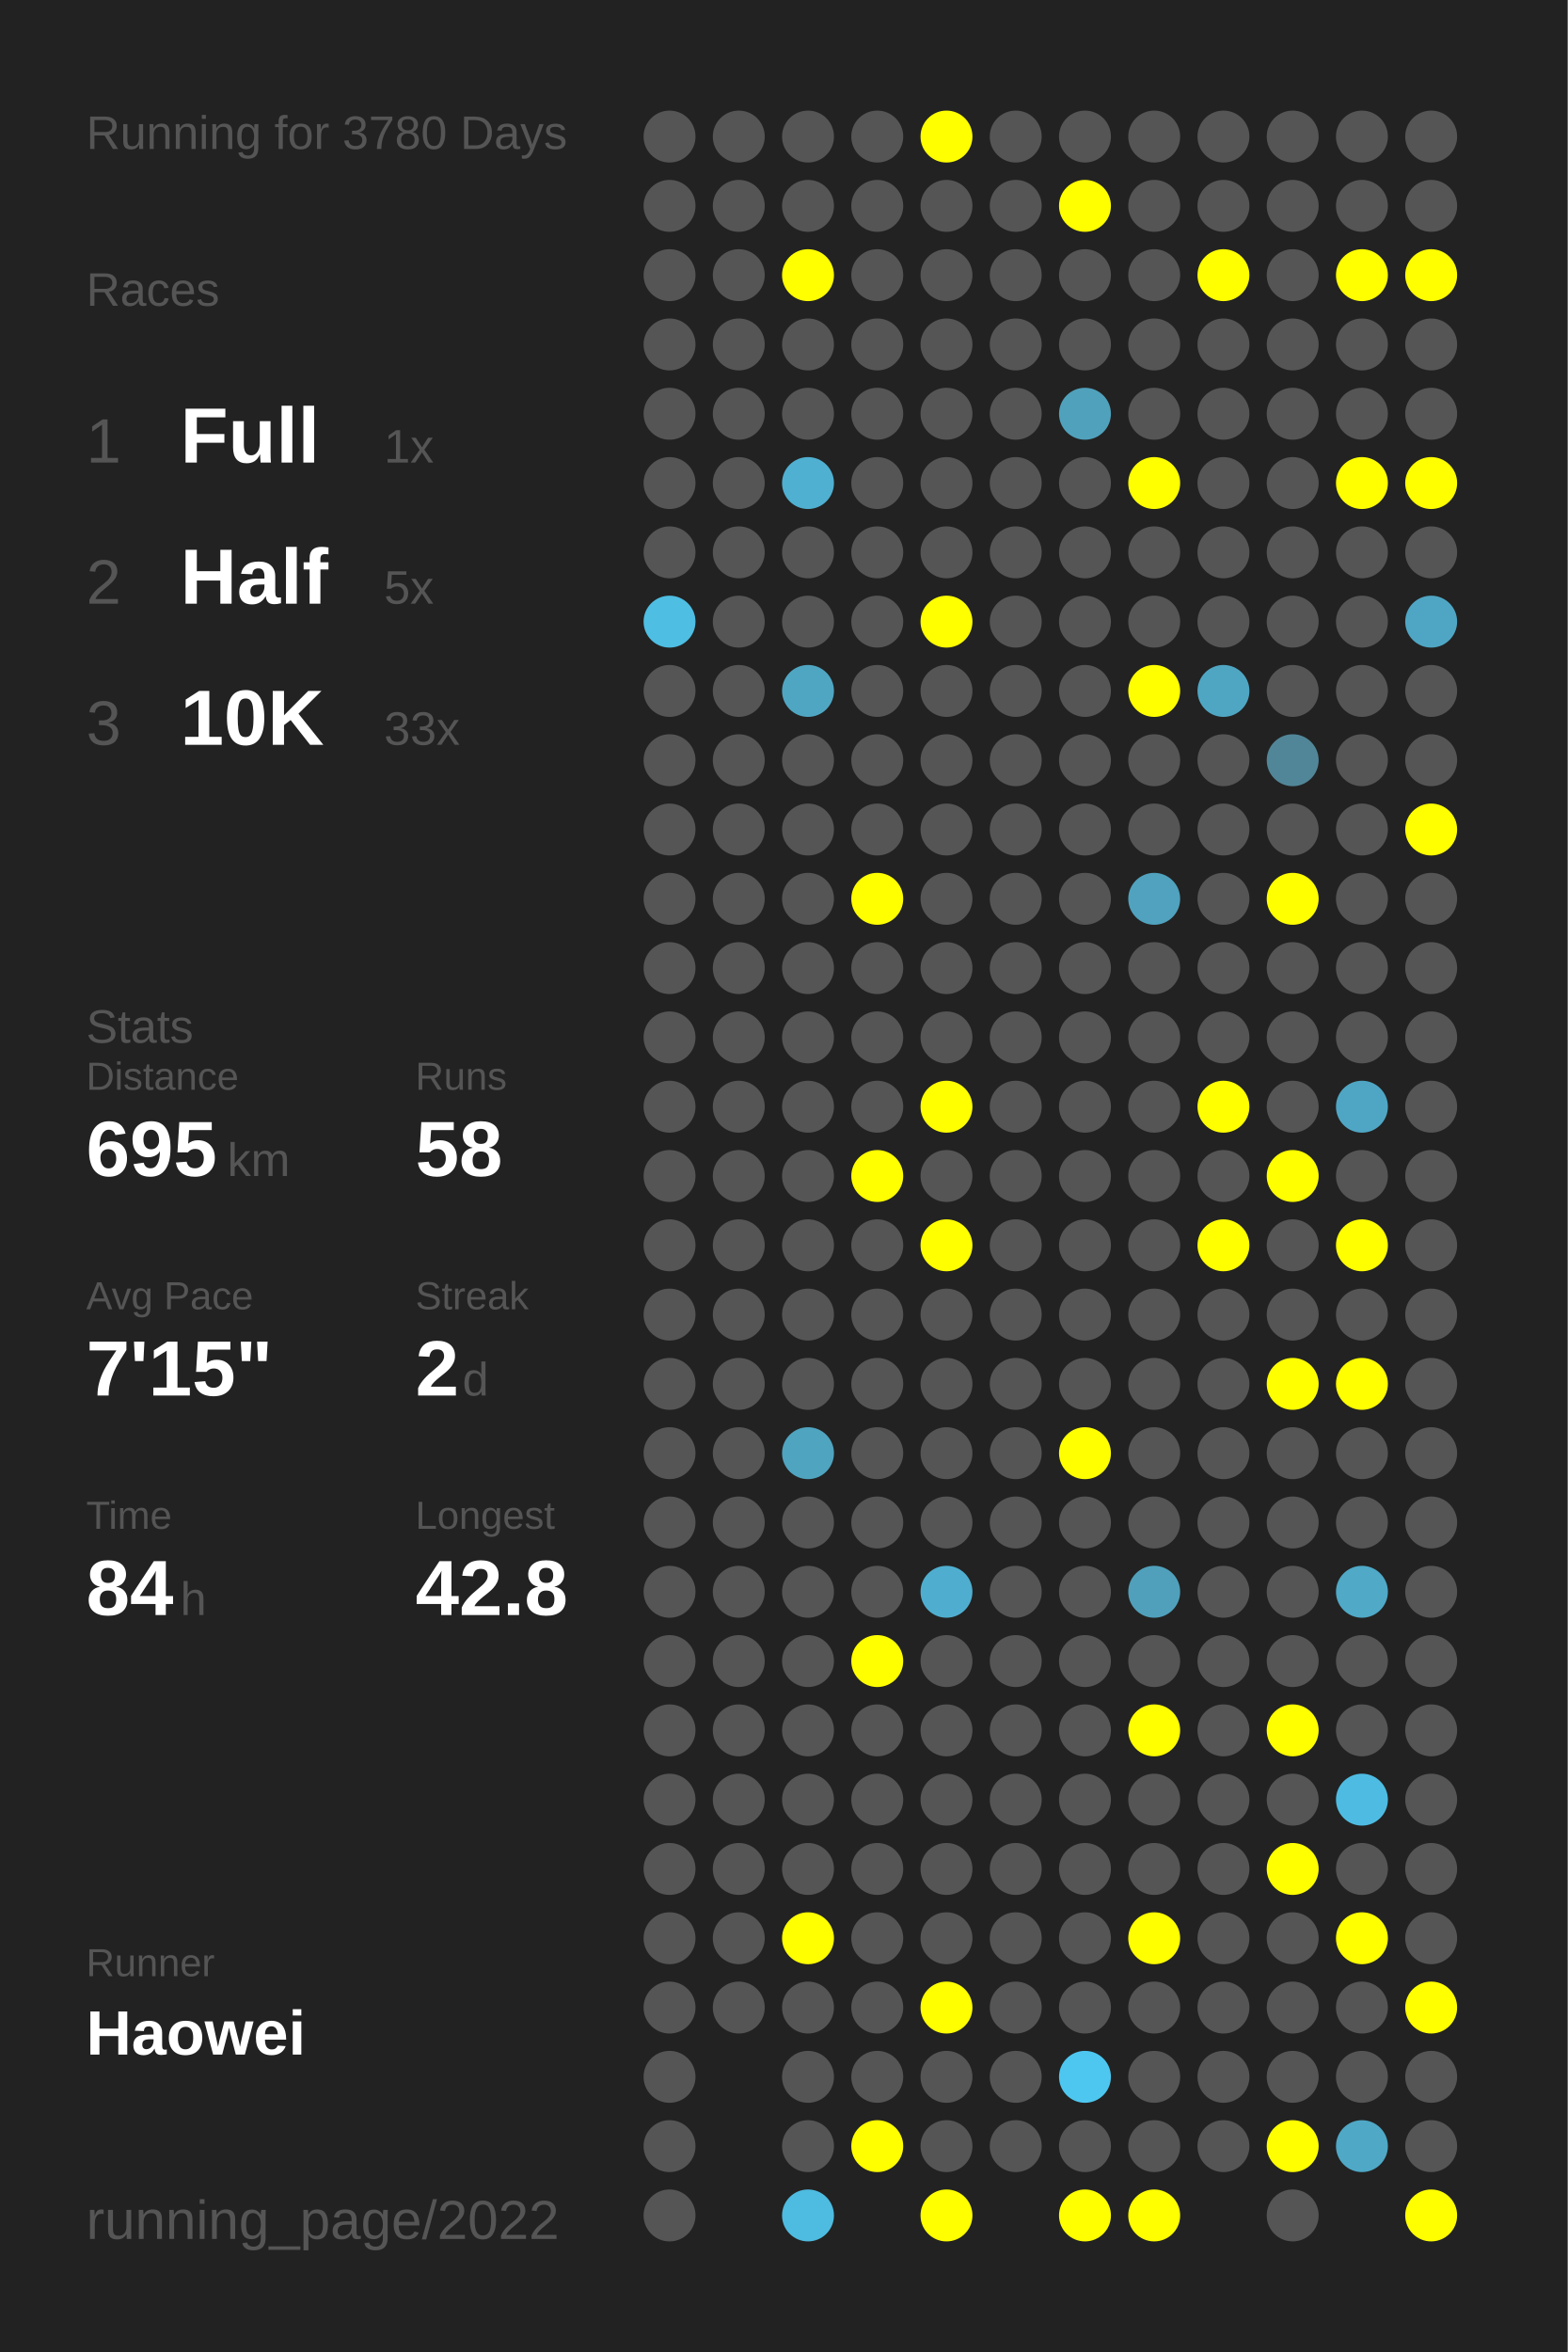
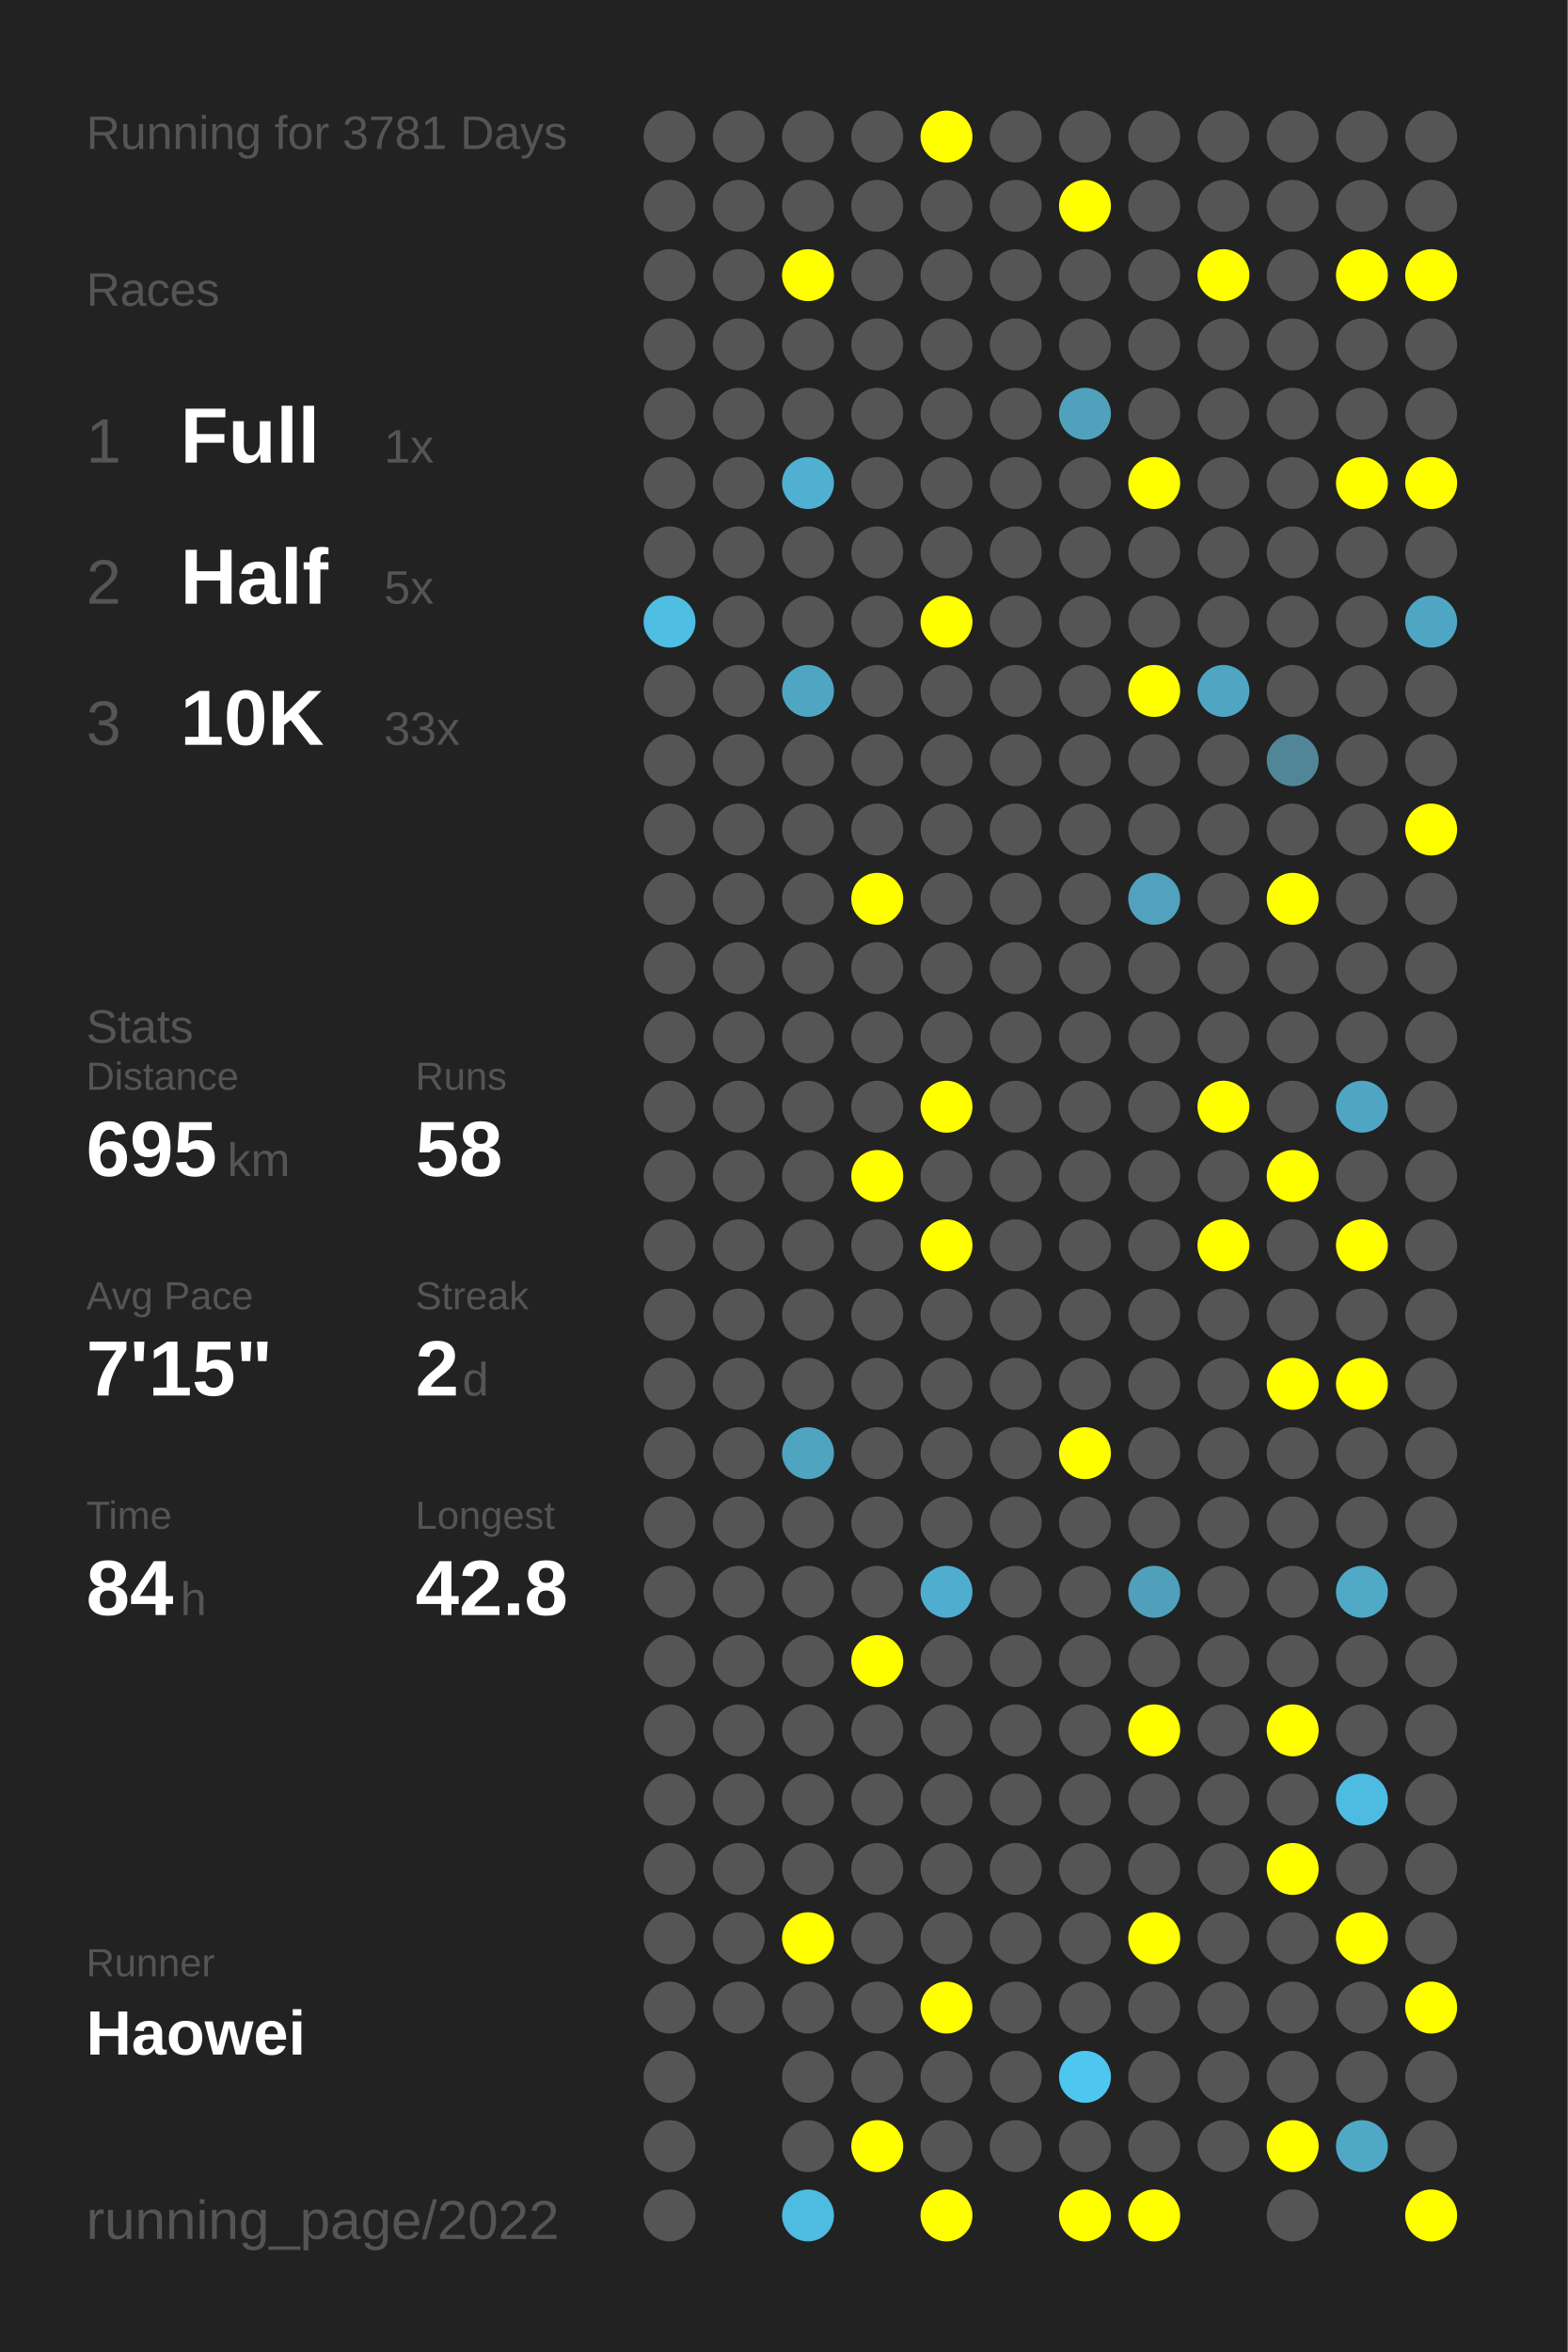
<svg xmlns="http://www.w3.org/2000/svg" baseProfile="full" height="300mm" version="1.1" viewBox="0,0,200,300" width="200mm">
  <defs />
  <rect fill="#222222" height="300" width="200" x="0" y="0" />
-   <text fill="#555555" style="font-size:6px; font-family:Arial;" x="11" y="19">Running for 3780 Days</text>
+   <text fill="#555555" style="font-size:6px; font-family:Arial;" x="11" y="19">Running for 3781 Days</text>
  <text fill="#555555" style="font-size:6px; font-family:Arial;" x="11" y="39">Races</text>
  <text fill="#555555" style="font-size:8px; font-family:Arial;" x="11" y="59">1</text>
  <text fill="#FFFFFF" style="font-size:10px; font-family:Arial; font-weight:bold;" x="23" y="59">Full</text>
  <text fill="#555555" style="font-size:6px; font-family:Arial;" x="49" y="59">1x</text>
  <text fill="#555555" style="font-size:8px; font-family:Arial;" x="11" y="77">2</text>
  <text fill="#FFFFFF" style="font-size:10px; font-family:Arial; font-weight:bold;" x="23" y="77">Half</text>
  <text fill="#555555" style="font-size:6px; font-family:Arial;" x="49" y="77">5x</text>
  <text fill="#555555" style="font-size:8px; font-family:Arial;" x="11" y="95">3</text>
  <text fill="#FFFFFF" style="font-size:10px; font-family:Arial; font-weight:bold;" x="23" y="95">10K</text>
  <text fill="#555555" style="font-size:6px; font-family:Arial;" x="49" y="95">33x</text>
  <text fill="#555555" style="font-size:6px; font-family:Arial;" x="11" y="133">Stats</text>
  <text fill="#555555" style="font-size:5px; font-family:Arial;" x="11" y="139">Distance</text>
  <text fill="#FFFFFF" style="font-size:10px; font-family:Arial; font-weight:bold;" x="11" y="150">695</text>
  <text fill="#555555" style="font-size:6px; font-family:Arial;" x="29" y="150">km</text>
  <text fill="#555555" style="font-size:5px; font-family:Arial;" x="53" y="139">Runs</text>
  <text fill="#FFFFFF" style="font-size:10px; font-family:Arial; font-weight:bold;" x="53" y="150">58</text>
  <text fill="#555555" style="font-size:5px; font-family:Arial;" x="11" y="167">Avg Pace</text>
  <text fill="#FFFFFF" style="font-size:10px; font-family:Arial; font-weight:bold;" x="11" y="178">7'15"</text>
  <text fill="#555555" style="font-size:5px; font-family:Arial;" x="53" y="167">Streak</text>
  <text fill="#FFFFFF" style="font-size:10px; font-family:Arial; font-weight:bold;" x="53" y="178">2</text>
  <text fill="#555555" style="font-size:6px; font-family:Arial;" x="59" y="178">d</text>
  <text fill="#555555" style="font-size:5px; font-family:Arial;" x="11" y="195">Time</text>
  <text fill="#FFFFFF" style="font-size:10px; font-family:Arial; font-weight:bold;" x="11" y="206">84</text>
  <text fill="#555555" style="font-size:6px; font-family:Arial;" x="23" y="206">h</text>
  <text fill="#555555" style="font-size:5px; font-family:Arial;" x="53" y="195">Longest</text>
  <text fill="#FFFFFF" style="font-size:10px; font-family:Arial; font-weight:bold;" x="53" y="206">42.8</text>
  <text fill="#555555" style="font-size:5px; font-family:Arial;" x="11" y="252.065">Runner</text>
  <text fill="#FFFFFF" style="font-size:8px; font-family:Arial; font-weight:bold;" x="11" y="262.065">Haowei</text>
  <text fill="#555555" style="font-size:7px; font-family:Arial;" x="11" y="285.581">running_page/2022</text>
  <circle cx="85.417" cy="17.419" fill="#555555" r="3.312" />
  <circle cx="85.417" cy="26.258" fill="#555555" r="3.312" />
  <circle cx="85.417" cy="35.097" fill="#555555" r="3.312" />
  <circle cx="85.417" cy="43.935" fill="#555555" r="3.312" />
  <circle cx="85.417" cy="52.774" fill="#555555" r="3.312" />
  <circle cx="85.417" cy="61.613" fill="#555555" r="3.312" />
  <circle cx="85.417" cy="70.452" fill="#555555" r="3.312" />
  <circle cx="85.417" cy="79.29" fill="#4ebee3" r="3.312" />
  <circle cx="85.417" cy="88.129" fill="#555555" r="3.312" />
  <circle cx="85.417" cy="96.968" fill="#555555" r="3.312" />
  <circle cx="85.417" cy="105.806" fill="#555555" r="3.312" />
  <circle cx="85.417" cy="114.645" fill="#555555" r="3.312" />
  <circle cx="85.417" cy="123.484" fill="#555555" r="3.312" />
  <circle cx="85.417" cy="132.323" fill="#555555" r="3.312" />
  <circle cx="85.417" cy="141.161" fill="#555555" r="3.312" />
  <circle cx="85.417" cy="150" fill="#555555" r="3.312" />
  <circle cx="85.417" cy="158.839" fill="#555555" r="3.312" />
  <circle cx="85.417" cy="167.677" fill="#555555" r="3.312" />
  <circle cx="85.417" cy="176.516" fill="#555555" r="3.312" />
  <circle cx="85.417" cy="185.355" fill="#555555" r="3.312" />
  <circle cx="85.417" cy="194.194" fill="#555555" r="3.312" />
  <circle cx="85.417" cy="203.032" fill="#555555" r="3.312" />
  <circle cx="85.417" cy="211.871" fill="#555555" r="3.312" />
  <circle cx="85.417" cy="220.71" fill="#555555" r="3.312" />
  <circle cx="85.417" cy="229.548" fill="#555555" r="3.312" />
  <circle cx="85.417" cy="238.387" fill="#555555" r="3.312" />
  <circle cx="85.417" cy="247.226" fill="#555555" r="3.312" />
  <circle cx="85.417" cy="256.065" fill="#555555" r="3.312" />
  <circle cx="85.417" cy="264.903" fill="#555555" r="3.312" />
  <circle cx="85.417" cy="273.742" fill="#555555" r="3.312" />
  <circle cx="85.417" cy="282.581" fill="#555555" r="3.312" />
  <circle cx="94.25" cy="17.419" fill="#555555" r="3.312" />
  <circle cx="94.25" cy="26.258" fill="#555555" r="3.312" />
  <circle cx="94.25" cy="35.097" fill="#555555" r="3.312" />
  <circle cx="94.25" cy="43.935" fill="#555555" r="3.312" />
  <circle cx="94.25" cy="52.774" fill="#555555" r="3.312" />
  <circle cx="94.25" cy="61.613" fill="#555555" r="3.312" />
  <circle cx="94.25" cy="70.452" fill="#555555" r="3.312" />
  <circle cx="94.25" cy="79.29" fill="#555555" r="3.312" />
  <circle cx="94.25" cy="88.129" fill="#555555" r="3.312" />
  <circle cx="94.25" cy="96.968" fill="#555555" r="3.312" />
  <circle cx="94.25" cy="105.806" fill="#555555" r="3.312" />
  <circle cx="94.25" cy="114.645" fill="#555555" r="3.312" />
  <circle cx="94.25" cy="123.484" fill="#555555" r="3.312" />
  <circle cx="94.25" cy="132.323" fill="#555555" r="3.312" />
  <circle cx="94.25" cy="141.161" fill="#555555" r="3.312" />
  <circle cx="94.25" cy="150" fill="#555555" r="3.312" />
  <circle cx="94.25" cy="158.839" fill="#555555" r="3.312" />
  <circle cx="94.25" cy="167.677" fill="#555555" r="3.312" />
  <circle cx="94.25" cy="176.516" fill="#555555" r="3.312" />
  <circle cx="94.25" cy="185.355" fill="#555555" r="3.312" />
  <circle cx="94.25" cy="194.194" fill="#555555" r="3.312" />
  <circle cx="94.25" cy="203.032" fill="#555555" r="3.312" />
  <circle cx="94.25" cy="211.871" fill="#555555" r="3.312" />
  <circle cx="94.25" cy="220.71" fill="#555555" r="3.312" />
  <circle cx="94.25" cy="229.548" fill="#555555" r="3.312" />
  <circle cx="94.25" cy="238.387" fill="#555555" r="3.312" />
  <circle cx="94.25" cy="247.226" fill="#555555" r="3.312" />
  <circle cx="94.25" cy="256.065" fill="#555555" r="3.312" />
  <circle cx="103.083" cy="17.419" fill="#555555" r="3.312" />
  <circle cx="103.083" cy="26.258" fill="#555555" r="3.312" />
  <circle cx="103.083" cy="35.097" fill="#FFFF00" r="3.312" />
  <circle cx="103.083" cy="43.935" fill="#555555" r="3.312" />
  <circle cx="103.083" cy="52.774" fill="#555555" r="3.312" />
  <circle cx="103.083" cy="61.613" fill="#4fb0d1" r="3.312" />
  <circle cx="103.083" cy="70.452" fill="#555555" r="3.312" />
  <circle cx="103.083" cy="79.29" fill="#555555" r="3.312" />
  <circle cx="103.083" cy="88.129" fill="#4fa6c3" r="3.312" />
  <circle cx="103.083" cy="96.968" fill="#555555" r="3.312" />
  <circle cx="103.083" cy="105.806" fill="#555555" r="3.312" />
  <circle cx="103.083" cy="114.645" fill="#555555" r="3.312" />
  <circle cx="103.083" cy="123.484" fill="#555555" r="3.312" />
  <circle cx="103.083" cy="132.323" fill="#555555" r="3.312" />
  <circle cx="103.083" cy="141.161" fill="#555555" r="3.312" />
  <circle cx="103.083" cy="150" fill="#555555" r="3.312" />
  <circle cx="103.083" cy="158.839" fill="#555555" r="3.312" />
  <circle cx="103.083" cy="167.677" fill="#555555" r="3.312" />
  <circle cx="103.083" cy="176.516" fill="#555555" r="3.312" />
  <circle cx="103.083" cy="185.355" fill="#4fa4c0" r="3.312" />
  <circle cx="103.083" cy="194.194" fill="#555555" r="3.312" />
  <circle cx="103.083" cy="203.032" fill="#555555" r="3.312" />
  <circle cx="103.083" cy="211.871" fill="#555555" r="3.312" />
  <circle cx="103.083" cy="220.71" fill="#555555" r="3.312" />
  <circle cx="103.083" cy="229.548" fill="#555555" r="3.312" />
  <circle cx="103.083" cy="238.387" fill="#555555" r="3.312" />
  <circle cx="103.083" cy="247.226" fill="#FFFF00" r="3.312" />
  <circle cx="103.083" cy="256.065" fill="#555555" r="3.312" />
  <circle cx="103.083" cy="264.903" fill="#555555" r="3.312" />
  <circle cx="103.083" cy="273.742" fill="#555555" r="3.312" />
  <circle cx="103.083" cy="282.581" fill="#4ebbe0" r="3.312" />
  <circle cx="111.917" cy="17.419" fill="#555555" r="3.312" />
  <circle cx="111.917" cy="26.258" fill="#555555" r="3.312" />
  <circle cx="111.917" cy="35.097" fill="#555555" r="3.312" />
  <circle cx="111.917" cy="43.935" fill="#555555" r="3.312" />
  <circle cx="111.917" cy="52.774" fill="#555555" r="3.312" />
  <circle cx="111.917" cy="61.613" fill="#555555" r="3.312" />
  <circle cx="111.917" cy="70.452" fill="#555555" r="3.312" />
  <circle cx="111.917" cy="79.29" fill="#555555" r="3.312" />
  <circle cx="111.917" cy="88.129" fill="#555555" r="3.312" />
  <circle cx="111.917" cy="96.968" fill="#555555" r="3.312" />
  <circle cx="111.917" cy="105.806" fill="#555555" r="3.312" />
  <circle cx="111.917" cy="114.645" fill="#FFFF00" r="3.312" />
  <circle cx="111.917" cy="123.484" fill="#555555" r="3.312" />
  <circle cx="111.917" cy="132.323" fill="#555555" r="3.312" />
  <circle cx="111.917" cy="141.161" fill="#555555" r="3.312" />
  <circle cx="111.917" cy="150" fill="#FFFF00" r="3.312" />
  <circle cx="111.917" cy="158.839" fill="#555555" r="3.312" />
  <circle cx="111.917" cy="167.677" fill="#555555" r="3.312" />
  <circle cx="111.917" cy="176.516" fill="#555555" r="3.312" />
  <circle cx="111.917" cy="185.355" fill="#555555" r="3.312" />
  <circle cx="111.917" cy="194.194" fill="#555555" r="3.312" />
  <circle cx="111.917" cy="203.032" fill="#555555" r="3.312" />
  <circle cx="111.917" cy="211.871" fill="#FFFF00" r="3.312" />
  <circle cx="111.917" cy="220.71" fill="#555555" r="3.312" />
  <circle cx="111.917" cy="229.548" fill="#555555" r="3.312" />
  <circle cx="111.917" cy="238.387" fill="#555555" r="3.312" />
  <circle cx="111.917" cy="247.226" fill="#555555" r="3.312" />
  <circle cx="111.917" cy="256.065" fill="#555555" r="3.312" />
  <circle cx="111.917" cy="264.903" fill="#555555" r="3.312" />
  <circle cx="111.917" cy="273.742" fill="#FFFF00" r="3.312" />
  <circle cx="120.75" cy="17.419" fill="#FFFF00" r="3.312" />
  <circle cx="120.75" cy="26.258" fill="#555555" r="3.312" />
  <circle cx="120.75" cy="35.097" fill="#555555" r="3.312" />
  <circle cx="120.75" cy="43.935" fill="#555555" r="3.312" />
  <circle cx="120.75" cy="52.774" fill="#555555" r="3.312" />
  <circle cx="120.75" cy="61.613" fill="#555555" r="3.312" />
  <circle cx="120.75" cy="70.452" fill="#555555" r="3.312" />
  <circle cx="120.75" cy="79.29" fill="#FFFF00" r="3.312" />
  <circle cx="120.75" cy="88.129" fill="#555555" r="3.312" />
  <circle cx="120.75" cy="96.968" fill="#555555" r="3.312" />
  <circle cx="120.75" cy="105.806" fill="#555555" r="3.312" />
  <circle cx="120.75" cy="114.645" fill="#555555" r="3.312" />
  <circle cx="120.75" cy="123.484" fill="#555555" r="3.312" />
  <circle cx="120.75" cy="132.323" fill="#555555" r="3.312" />
  <circle cx="120.75" cy="141.161" fill="#FFFF00" r="3.312" />
  <circle cx="120.75" cy="150" fill="#555555" r="3.312" />
  <circle cx="120.75" cy="158.839" fill="#FFFF00" r="3.312" />
  <circle cx="120.75" cy="167.677" fill="#555555" r="3.312" />
  <circle cx="120.75" cy="176.516" fill="#555555" r="3.312" />
  <circle cx="120.75" cy="185.355" fill="#555555" r="3.312" />
  <circle cx="120.75" cy="194.194" fill="#555555" r="3.312" />
  <circle cx="120.75" cy="203.032" fill="#4faecf" r="3.312" />
  <circle cx="120.75" cy="211.871" fill="#555555" r="3.312" />
  <circle cx="120.75" cy="220.71" fill="#555555" r="3.312" />
  <circle cx="120.75" cy="229.548" fill="#555555" r="3.312" />
  <circle cx="120.75" cy="238.387" fill="#555555" r="3.312" />
  <circle cx="120.75" cy="247.226" fill="#555555" r="3.312" />
  <circle cx="120.75" cy="256.065" fill="#FFFF00" r="3.312" />
  <circle cx="120.75" cy="264.903" fill="#555555" r="3.312" />
  <circle cx="120.75" cy="273.742" fill="#555555" r="3.312" />
  <circle cx="120.75" cy="282.581" fill="#FFFF00" r="3.312" />
  <circle cx="129.583" cy="17.419" fill="#555555" r="3.312" />
  <circle cx="129.583" cy="26.258" fill="#555555" r="3.312" />
  <circle cx="129.583" cy="35.097" fill="#555555" r="3.312" />
  <circle cx="129.583" cy="43.935" fill="#555555" r="3.312" />
  <circle cx="129.583" cy="52.774" fill="#555555" r="3.312" />
  <circle cx="129.583" cy="61.613" fill="#555555" r="3.312" />
  <circle cx="129.583" cy="70.452" fill="#555555" r="3.312" />
  <circle cx="129.583" cy="79.29" fill="#555555" r="3.312" />
  <circle cx="129.583" cy="88.129" fill="#555555" r="3.312" />
  <circle cx="129.583" cy="96.968" fill="#555555" r="3.312" />
  <circle cx="129.583" cy="105.806" fill="#555555" r="3.312" />
  <circle cx="129.583" cy="114.645" fill="#555555" r="3.312" />
  <circle cx="129.583" cy="123.484" fill="#555555" r="3.312" />
  <circle cx="129.583" cy="132.323" fill="#555555" r="3.312" />
  <circle cx="129.583" cy="141.161" fill="#555555" r="3.312" />
  <circle cx="129.583" cy="150" fill="#555555" r="3.312" />
  <circle cx="129.583" cy="158.839" fill="#555555" r="3.312" />
  <circle cx="129.583" cy="167.677" fill="#555555" r="3.312" />
  <circle cx="129.583" cy="176.516" fill="#555555" r="3.312" />
  <circle cx="129.583" cy="185.355" fill="#555555" r="3.312" />
  <circle cx="129.583" cy="194.194" fill="#555555" r="3.312" />
  <circle cx="129.583" cy="203.032" fill="#555555" r="3.312" />
  <circle cx="129.583" cy="211.871" fill="#555555" r="3.312" />
  <circle cx="129.583" cy="220.71" fill="#555555" r="3.312" />
  <circle cx="129.583" cy="229.548" fill="#555555" r="3.312" />
  <circle cx="129.583" cy="238.387" fill="#555555" r="3.312" />
  <circle cx="129.583" cy="247.226" fill="#555555" r="3.312" />
  <circle cx="129.583" cy="256.065" fill="#555555" r="3.312" />
  <circle cx="129.583" cy="264.903" fill="#555555" r="3.312" />
  <circle cx="129.583" cy="273.742" fill="#555555" r="3.312" />
  <circle cx="138.417" cy="17.419" fill="#555555" r="3.312" />
  <circle cx="138.417" cy="26.258" fill="#FFFF00" r="3.312" />
  <circle cx="138.417" cy="35.097" fill="#555555" r="3.312" />
  <circle cx="138.417" cy="43.935" fill="#555555" r="3.312" />
  <circle cx="138.417" cy="52.774" fill="#50a1bc" r="3.312" />
  <circle cx="138.417" cy="61.613" fill="#555555" r="3.312" />
  <circle cx="138.417" cy="70.452" fill="#555555" r="3.312" />
  <circle cx="138.417" cy="79.29" fill="#555555" r="3.312" />
  <circle cx="138.417" cy="88.129" fill="#555555" r="3.312" />
  <circle cx="138.417" cy="96.968" fill="#555555" r="3.312" />
  <circle cx="138.417" cy="105.806" fill="#555555" r="3.312" />
  <circle cx="138.417" cy="114.645" fill="#555555" r="3.312" />
  <circle cx="138.417" cy="123.484" fill="#555555" r="3.312" />
  <circle cx="138.417" cy="132.323" fill="#555555" r="3.312" />
  <circle cx="138.417" cy="141.161" fill="#555555" r="3.312" />
  <circle cx="138.417" cy="150" fill="#555555" r="3.312" />
  <circle cx="138.417" cy="158.839" fill="#555555" r="3.312" />
  <circle cx="138.417" cy="167.677" fill="#555555" r="3.312" />
  <circle cx="138.417" cy="176.516" fill="#555555" r="3.312" />
  <circle cx="138.417" cy="185.355" fill="#FFFF00" r="3.312" />
  <circle cx="138.417" cy="194.194" fill="#555555" r="3.312" />
  <circle cx="138.417" cy="203.032" fill="#555555" r="3.312" />
  <circle cx="138.417" cy="211.871" fill="#555555" r="3.312" />
  <circle cx="138.417" cy="220.71" fill="#555555" r="3.312" />
  <circle cx="138.417" cy="229.548" fill="#555555" r="3.312" />
  <circle cx="138.417" cy="238.387" fill="#555555" r="3.312" />
  <circle cx="138.417" cy="247.226" fill="#555555" r="3.312" />
  <circle cx="138.417" cy="256.065" fill="#555555" r="3.312" />
  <circle cx="138.417" cy="264.903" fill="#4dc7f0" r="3.312" />
  <circle cx="138.417" cy="273.742" fill="#555555" r="3.312" />
  <circle cx="138.417" cy="282.581" fill="#FFFF00" r="3.312" />
  <circle cx="147.25" cy="17.419" fill="#555555" r="3.312" />
  <circle cx="147.25" cy="26.258" fill="#555555" r="3.312" />
  <circle cx="147.25" cy="35.097" fill="#555555" r="3.312" />
  <circle cx="147.25" cy="43.935" fill="#555555" r="3.312" />
  <circle cx="147.25" cy="52.774" fill="#555555" r="3.312" />
  <circle cx="147.25" cy="61.613" fill="#FFFF00" r="3.312" />
  <circle cx="147.25" cy="70.452" fill="#555555" r="3.312" />
  <circle cx="147.25" cy="79.29" fill="#555555" r="3.312" />
  <circle cx="147.25" cy="88.129" fill="#FFFF00" r="3.312" />
  <circle cx="147.25" cy="96.968" fill="#555555" r="3.312" />
  <circle cx="147.25" cy="105.806" fill="#555555" r="3.312" />
  <circle cx="147.25" cy="114.645" fill="#50a2be" r="3.312" />
  <circle cx="147.25" cy="123.484" fill="#555555" r="3.312" />
  <circle cx="147.25" cy="132.323" fill="#555555" r="3.312" />
  <circle cx="147.25" cy="141.161" fill="#555555" r="3.312" />
  <circle cx="147.25" cy="150" fill="#555555" r="3.312" />
  <circle cx="147.25" cy="158.839" fill="#555555" r="3.312" />
  <circle cx="147.25" cy="167.677" fill="#555555" r="3.312" />
  <circle cx="147.25" cy="176.516" fill="#555555" r="3.312" />
  <circle cx="147.25" cy="185.355" fill="#555555" r="3.312" />
  <circle cx="147.25" cy="194.194" fill="#555555" r="3.312" />
  <circle cx="147.25" cy="203.032" fill="#50a0bb" r="3.312" />
  <circle cx="147.25" cy="211.871" fill="#555555" r="3.312" />
  <circle cx="147.25" cy="220.71" fill="#FFFF00" r="3.312" />
  <circle cx="147.25" cy="229.548" fill="#555555" r="3.312" />
  <circle cx="147.25" cy="238.387" fill="#555555" r="3.312" />
  <circle cx="147.25" cy="247.226" fill="#FFFF00" r="3.312" />
  <circle cx="147.25" cy="256.065" fill="#555555" r="3.312" />
  <circle cx="147.25" cy="264.903" fill="#555555" r="3.312" />
  <circle cx="147.25" cy="273.742" fill="#555555" r="3.312" />
  <circle cx="147.25" cy="282.581" fill="#FFFF00" r="3.312" />
  <circle cx="156.083" cy="17.419" fill="#555555" r="3.312" />
  <circle cx="156.083" cy="26.258" fill="#555555" r="3.312" />
  <circle cx="156.083" cy="35.097" fill="#FFFF00" r="3.312" />
  <circle cx="156.083" cy="43.935" fill="#555555" r="3.312" />
  <circle cx="156.083" cy="52.774" fill="#555555" r="3.312" />
  <circle cx="156.083" cy="61.613" fill="#555555" r="3.312" />
  <circle cx="156.083" cy="70.452" fill="#555555" r="3.312" />
  <circle cx="156.083" cy="79.29" fill="#555555" r="3.312" />
  <circle cx="156.083" cy="88.129" fill="#4fa6c3" r="3.312" />
  <circle cx="156.083" cy="96.968" fill="#555555" r="3.312" />
  <circle cx="156.083" cy="105.806" fill="#555555" r="3.312" />
  <circle cx="156.083" cy="114.645" fill="#555555" r="3.312" />
  <circle cx="156.083" cy="123.484" fill="#555555" r="3.312" />
  <circle cx="156.083" cy="132.323" fill="#555555" r="3.312" />
  <circle cx="156.083" cy="141.161" fill="#FFFF00" r="3.312" />
  <circle cx="156.083" cy="150" fill="#555555" r="3.312" />
  <circle cx="156.083" cy="158.839" fill="#FFFF00" r="3.312" />
  <circle cx="156.083" cy="167.677" fill="#555555" r="3.312" />
  <circle cx="156.083" cy="176.516" fill="#555555" r="3.312" />
  <circle cx="156.083" cy="185.355" fill="#555555" r="3.312" />
  <circle cx="156.083" cy="194.194" fill="#555555" r="3.312" />
  <circle cx="156.083" cy="203.032" fill="#555555" r="3.312" />
  <circle cx="156.083" cy="211.871" fill="#555555" r="3.312" />
  <circle cx="156.083" cy="220.71" fill="#555555" r="3.312" />
  <circle cx="156.083" cy="229.548" fill="#555555" r="3.312" />
  <circle cx="156.083" cy="238.387" fill="#555555" r="3.312" />
  <circle cx="156.083" cy="247.226" fill="#555555" r="3.312" />
  <circle cx="156.083" cy="256.065" fill="#555555" r="3.312" />
  <circle cx="156.083" cy="264.903" fill="#555555" r="3.312" />
  <circle cx="156.083" cy="273.742" fill="#555555" r="3.312" />
  <circle cx="164.917" cy="17.419" fill="#555555" r="3.312" />
  <circle cx="164.917" cy="26.258" fill="#555555" r="3.312" />
  <circle cx="164.917" cy="35.097" fill="#555555" r="3.312" />
  <circle cx="164.917" cy="43.935" fill="#555555" r="3.312" />
  <circle cx="164.917" cy="52.774" fill="#555555" r="3.312" />
  <circle cx="164.917" cy="61.613" fill="#555555" r="3.312" />
  <circle cx="164.917" cy="70.452" fill="#555555" r="3.312" />
  <circle cx="164.917" cy="79.29" fill="#555555" r="3.312" />
  <circle cx="164.917" cy="88.129" fill="#555555" r="3.312" />
  <circle cx="164.917" cy="96.968" fill="#518698" r="3.312" />
  <circle cx="164.917" cy="105.806" fill="#555555" r="3.312" />
  <circle cx="164.917" cy="114.645" fill="#FFFF00" r="3.312" />
  <circle cx="164.917" cy="123.484" fill="#555555" r="3.312" />
  <circle cx="164.917" cy="132.323" fill="#555555" r="3.312" />
  <circle cx="164.917" cy="141.161" fill="#555555" r="3.312" />
  <circle cx="164.917" cy="150" fill="#FFFF00" r="3.312" />
  <circle cx="164.917" cy="158.839" fill="#555555" r="3.312" />
  <circle cx="164.917" cy="167.677" fill="#555555" r="3.312" />
  <circle cx="164.917" cy="176.516" fill="#FFFF00" r="3.312" />
  <circle cx="164.917" cy="185.355" fill="#555555" r="3.312" />
  <circle cx="164.917" cy="194.194" fill="#555555" r="3.312" />
  <circle cx="164.917" cy="203.032" fill="#555555" r="3.312" />
  <circle cx="164.917" cy="211.871" fill="#555555" r="3.312" />
  <circle cx="164.917" cy="220.71" fill="#FFFF00" r="3.312" />
  <circle cx="164.917" cy="229.548" fill="#555555" r="3.312" />
  <circle cx="164.917" cy="238.387" fill="#FFFF00" r="3.312" />
  <circle cx="164.917" cy="247.226" fill="#555555" r="3.312" />
  <circle cx="164.917" cy="256.065" fill="#555555" r="3.312" />
  <circle cx="164.917" cy="264.903" fill="#555555" r="3.312" />
  <circle cx="164.917" cy="273.742" fill="#FFFF00" r="3.312" />
  <circle cx="164.917" cy="282.581" fill="#555555" r="3.312" />
  <circle cx="173.75" cy="17.419" fill="#555555" r="3.312" />
  <circle cx="173.75" cy="26.258" fill="#555555" r="3.312" />
  <circle cx="173.75" cy="35.097" fill="#FFFF00" r="3.312" />
  <circle cx="173.75" cy="43.935" fill="#555555" r="3.312" />
  <circle cx="173.75" cy="52.774" fill="#555555" r="3.312" />
  <circle cx="173.75" cy="61.613" fill="#FFFF00" r="3.312" />
  <circle cx="173.75" cy="70.452" fill="#555555" r="3.312" />
  <circle cx="173.75" cy="79.29" fill="#555555" r="3.312" />
  <circle cx="173.75" cy="88.129" fill="#555555" r="3.312" />
  <circle cx="173.75" cy="96.968" fill="#555555" r="3.312" />
  <circle cx="173.75" cy="105.806" fill="#555555" r="3.312" />
  <circle cx="173.75" cy="114.645" fill="#555555" r="3.312" />
  <circle cx="173.75" cy="123.484" fill="#555555" r="3.312" />
  <circle cx="173.75" cy="132.323" fill="#555555" r="3.312" />
  <circle cx="173.75" cy="141.161" fill="#4fa6c4" r="3.312" />
  <circle cx="173.75" cy="150" fill="#555555" r="3.312" />
  <circle cx="173.75" cy="158.839" fill="#FFFF00" r="3.312" />
  <circle cx="173.75" cy="167.677" fill="#555555" r="3.312" />
  <circle cx="173.75" cy="176.516" fill="#FFFF00" r="3.312" />
  <circle cx="173.75" cy="185.355" fill="#555555" r="3.312" />
  <circle cx="173.75" cy="194.194" fill="#555555" r="3.312" />
  <circle cx="173.75" cy="203.032" fill="#4fa9c7" r="3.312" />
  <circle cx="173.75" cy="211.871" fill="#555555" r="3.312" />
  <circle cx="173.75" cy="220.71" fill="#555555" r="3.312" />
  <circle cx="173.75" cy="229.548" fill="#4ebce2" r="3.312" />
  <circle cx="173.75" cy="238.387" fill="#555555" r="3.312" />
  <circle cx="173.75" cy="247.226" fill="#FFFF00" r="3.312" />
  <circle cx="173.75" cy="256.065" fill="#555555" r="3.312" />
  <circle cx="173.75" cy="264.903" fill="#555555" r="3.312" />
  <circle cx="173.75" cy="273.742" fill="#4fa8c6" r="3.312" />
  <circle cx="182.583" cy="17.419" fill="#555555" r="3.312" />
  <circle cx="182.583" cy="26.258" fill="#555555" r="3.312" />
  <circle cx="182.583" cy="35.097" fill="#FFFF00" r="3.312" />
  <circle cx="182.583" cy="43.935" fill="#555555" r="3.312" />
  <circle cx="182.583" cy="52.774" fill="#555555" r="3.312" />
  <circle cx="182.583" cy="61.613" fill="#FFFF00" r="3.312" />
  <circle cx="182.583" cy="70.452" fill="#555555" r="3.312" />
  <circle cx="182.583" cy="79.29" fill="#4fa6c4" r="3.312" />
  <circle cx="182.583" cy="88.129" fill="#555555" r="3.312" />
  <circle cx="182.583" cy="96.968" fill="#555555" r="3.312" />
  <circle cx="182.583" cy="105.806" fill="#FFFF00" r="3.312" />
  <circle cx="182.583" cy="114.645" fill="#555555" r="3.312" />
  <circle cx="182.583" cy="123.484" fill="#555555" r="3.312" />
  <circle cx="182.583" cy="132.323" fill="#555555" r="3.312" />
  <circle cx="182.583" cy="141.161" fill="#555555" r="3.312" />
  <circle cx="182.583" cy="150" fill="#555555" r="3.312" />
  <circle cx="182.583" cy="158.839" fill="#555555" r="3.312" />
  <circle cx="182.583" cy="167.677" fill="#555555" r="3.312" />
  <circle cx="182.583" cy="176.516" fill="#555555" r="3.312" />
  <circle cx="182.583" cy="185.355" fill="#555555" r="3.312" />
  <circle cx="182.583" cy="194.194" fill="#555555" r="3.312" />
  <circle cx="182.583" cy="203.032" fill="#555555" r="3.312" />
  <circle cx="182.583" cy="211.871" fill="#555555" r="3.312" />
  <circle cx="182.583" cy="220.71" fill="#555555" r="3.312" />
  <circle cx="182.583" cy="229.548" fill="#555555" r="3.312" />
  <circle cx="182.583" cy="238.387" fill="#555555" r="3.312" />
  <circle cx="182.583" cy="247.226" fill="#555555" r="3.312" />
  <circle cx="182.583" cy="256.065" fill="#FFFF00" r="3.312" />
  <circle cx="182.583" cy="264.903" fill="#555555" r="3.312" />
  <circle cx="182.583" cy="273.742" fill="#555555" r="3.312" />
  <circle cx="182.583" cy="282.581" fill="#FFFF00" r="3.312" />
</svg>
